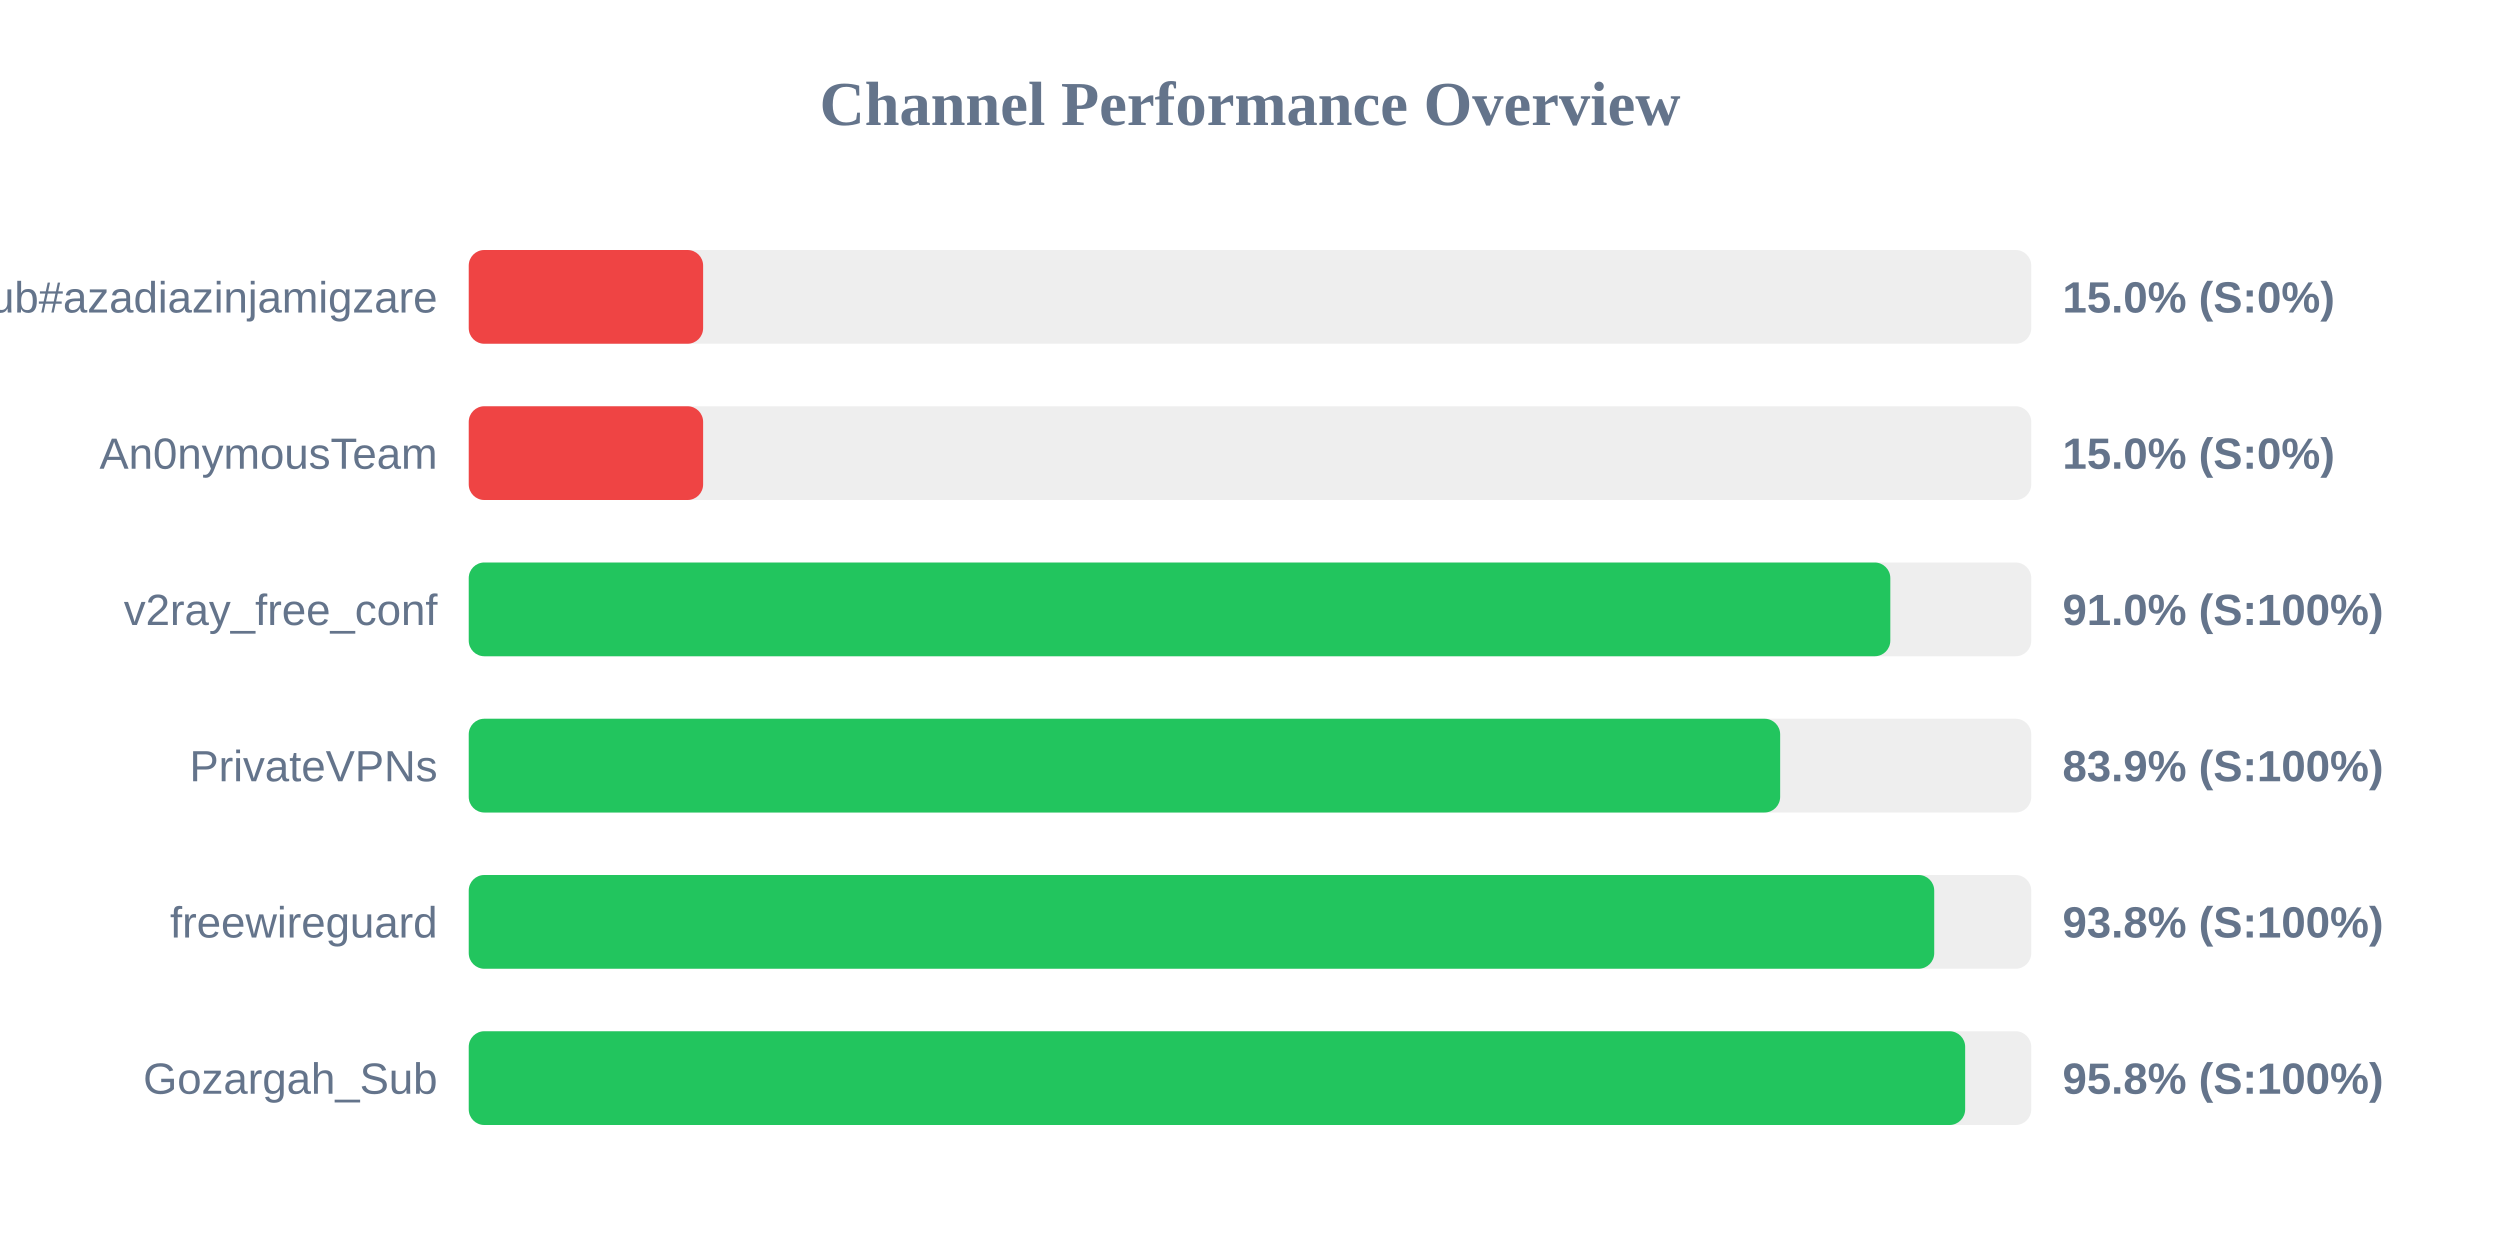
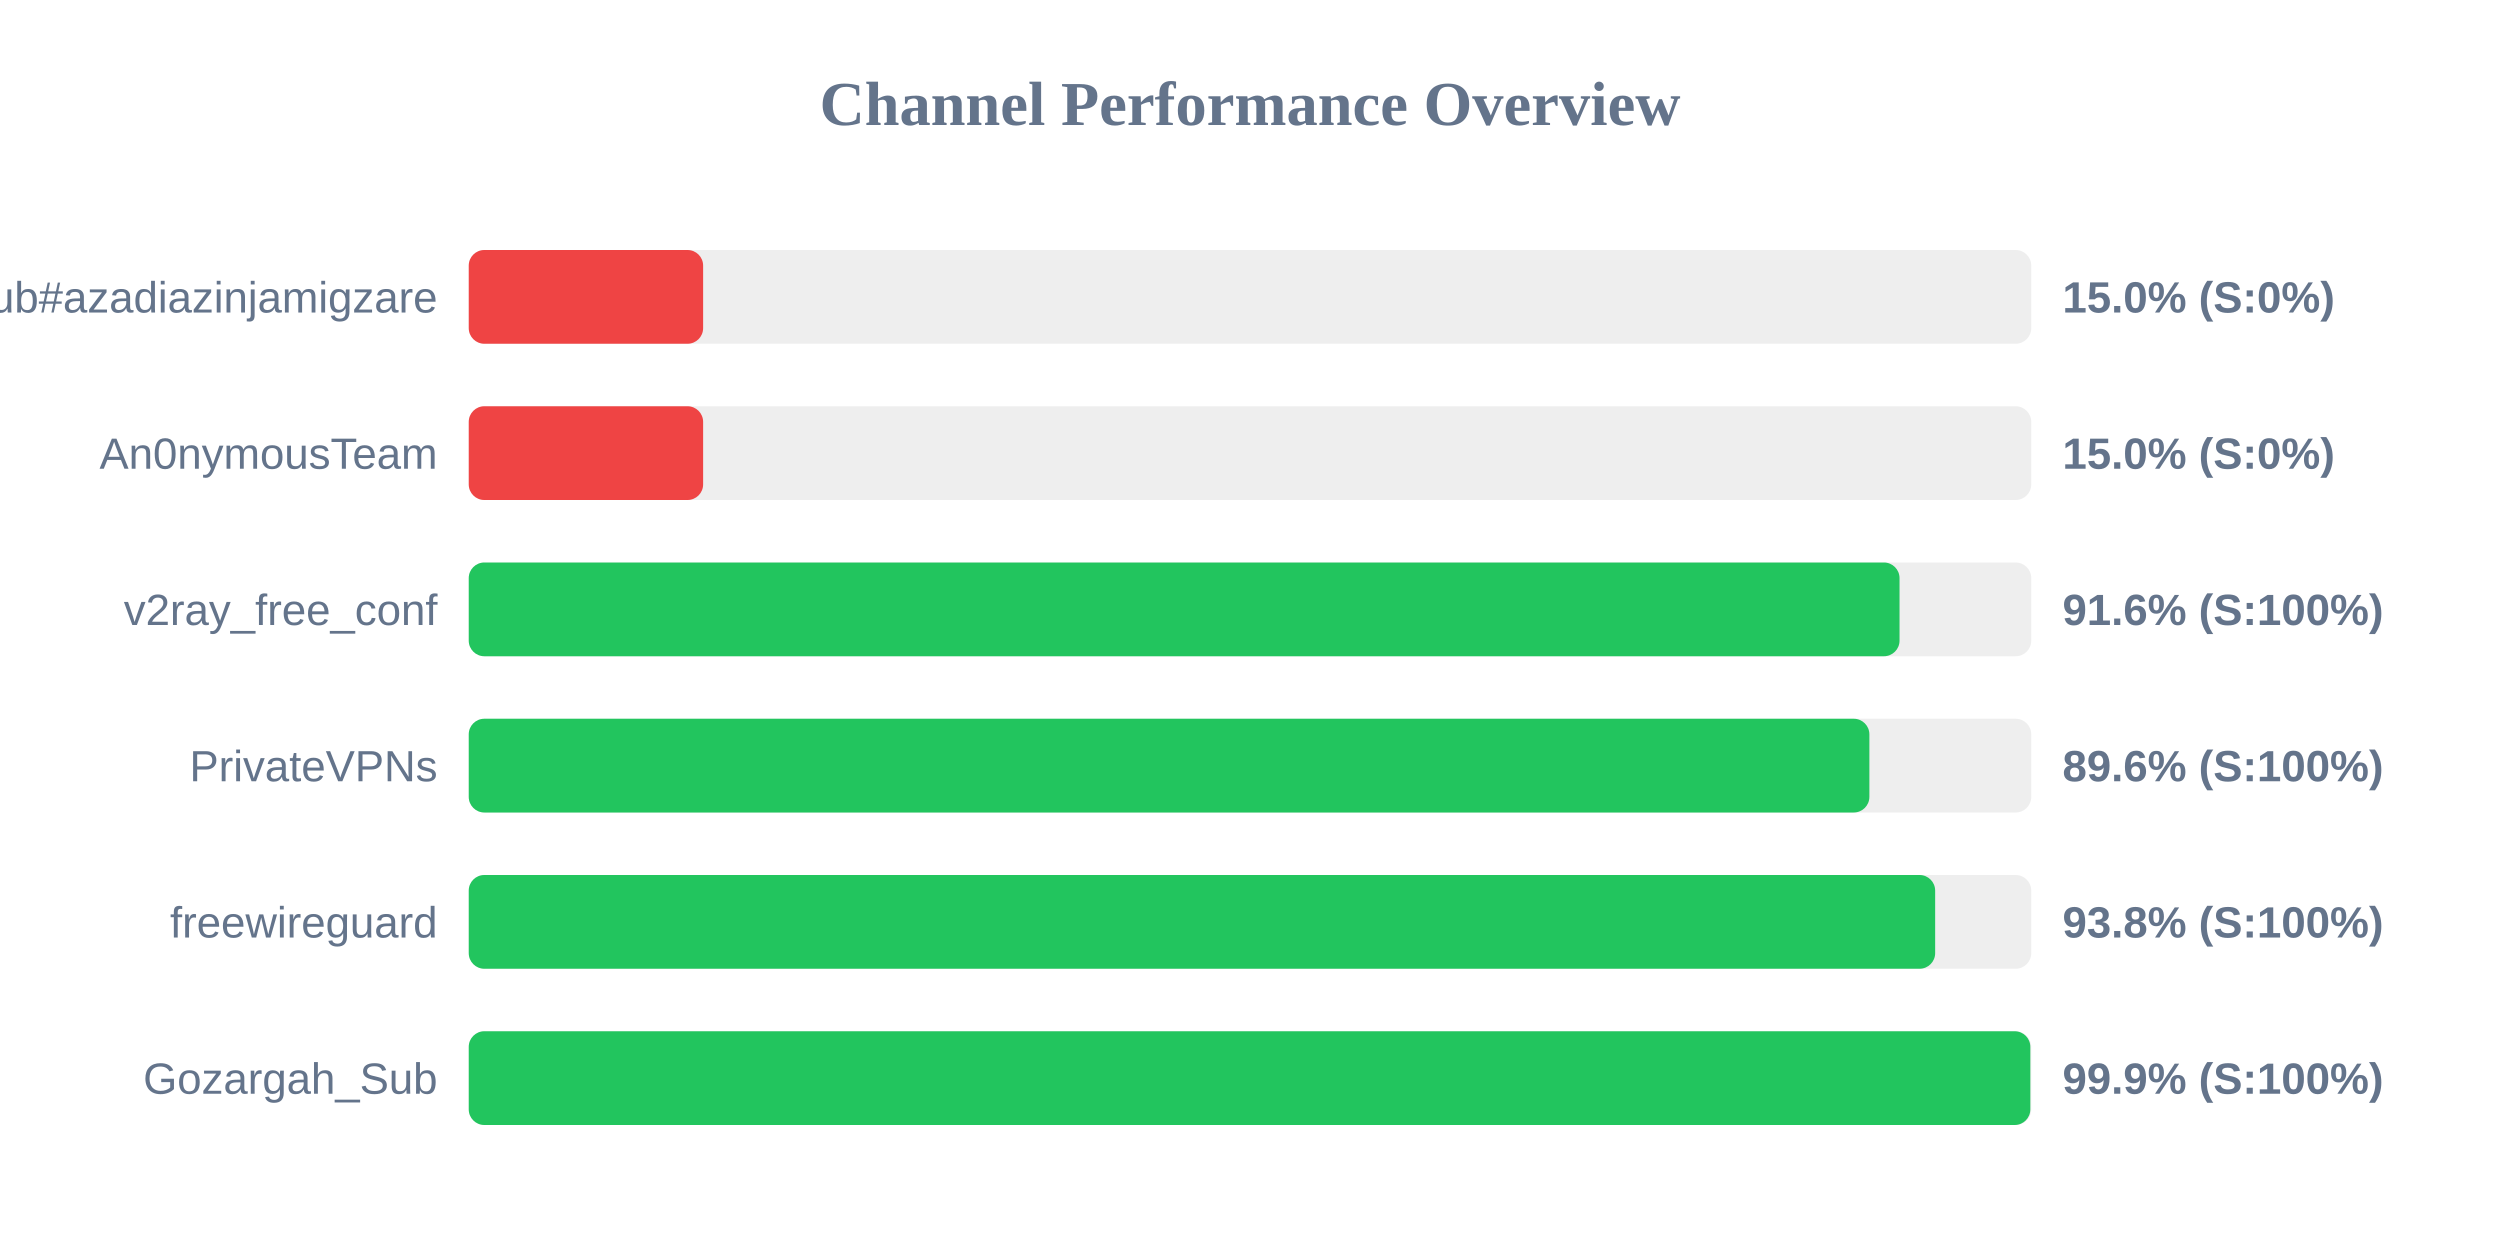
<svg xmlns="http://www.w3.org/2000/svg" width="800" height="400" version="1.1">
  <style>
        .row { font: 14px Arial; fill: #64748b; }
        .score { font: bold 14px Arial; fill: #64748b; }
    </style>
  <text x="400" y="40" text-anchor="middle" font-size="20px" font-weight="bold" fill="#64748b">Channel Performance Overview</text>
  <rect x="150" y="80" width="500" height="30" fill="#eee" rx="5" />
  <rect x="150" y="80" width="75.0" height="30" fill="#ef4444" rx="5" />
  <text x="140" y="100" text-anchor="end" class="row">Sub#azadiazinjamigzare</text>
  <text x="660" y="100" text-anchor="start" class="score">15.0% (S:0%)</text>
  <rect x="150" y="130" width="500" height="30" fill="#eee" rx="5" />
  <rect x="150" y="130" width="75.0" height="30" fill="#ef4444" rx="5" />
  <text x="140" y="150" text-anchor="end" class="row">An0nymousTeam</text>
  <text x="660" y="150" text-anchor="start" class="score">15.0% (S:0%)</text>
  <rect x="150" y="180" width="500" height="30" fill="#eee" rx="5" />
-   <rect x="150" y="180" width="454.9" height="30" fill="#22c55e" rx="5" />
+   <rect x="150" y="180" width="457.85" height="30" fill="#22c55e" rx="5" />
  <text x="140" y="200" text-anchor="end" class="row">v2ray_free_conf</text>
-   <text x="660" y="200" text-anchor="start" class="score">91.0% (S:100%)</text>
+   <text x="660" y="200" text-anchor="start" class="score">91.6% (S:100%)</text>
  <rect x="150" y="230" width="500" height="30" fill="#eee" rx="5" />
-   <rect x="150" y="230" width="419.65" height="30" fill="#22c55e" rx="5" />
+   <rect x="150" y="230" width="448.2" height="30" fill="#22c55e" rx="5" />
  <text x="140" y="250" text-anchor="end" class="row">PrivateVPNs</text>
-   <text x="660" y="250" text-anchor="start" class="score">83.9% (S:100%)</text>
+   <text x="660" y="250" text-anchor="start" class="score">89.6% (S:100%)</text>
  <rect x="150" y="280" width="500" height="30" fill="#eee" rx="5" />
-   <rect x="150" y="280" width="468.95" height="30" fill="#22c55e" rx="5" />
+   <rect x="150" y="280" width="469.25" height="30" fill="#22c55e" rx="5" />
  <text x="140" y="300" text-anchor="end" class="row">freewireguard</text>
  <text x="660" y="300" text-anchor="start" class="score">93.8% (S:100%)</text>
  <rect x="150" y="330" width="500" height="30" fill="#eee" rx="5" />
-   <rect x="150" y="330" width="478.85" height="30" fill="#22c55e" rx="5" />
+   <rect x="150" y="330" width="499.7" height="30" fill="#22c55e" rx="5" />
  <text x="140" y="350" text-anchor="end" class="row">Gozargah_Sub</text>
-   <text x="660" y="350" text-anchor="start" class="score">95.8% (S:100%)</text>
+   <text x="660" y="350" text-anchor="start" class="score">99.9% (S:100%)</text>
</svg>
